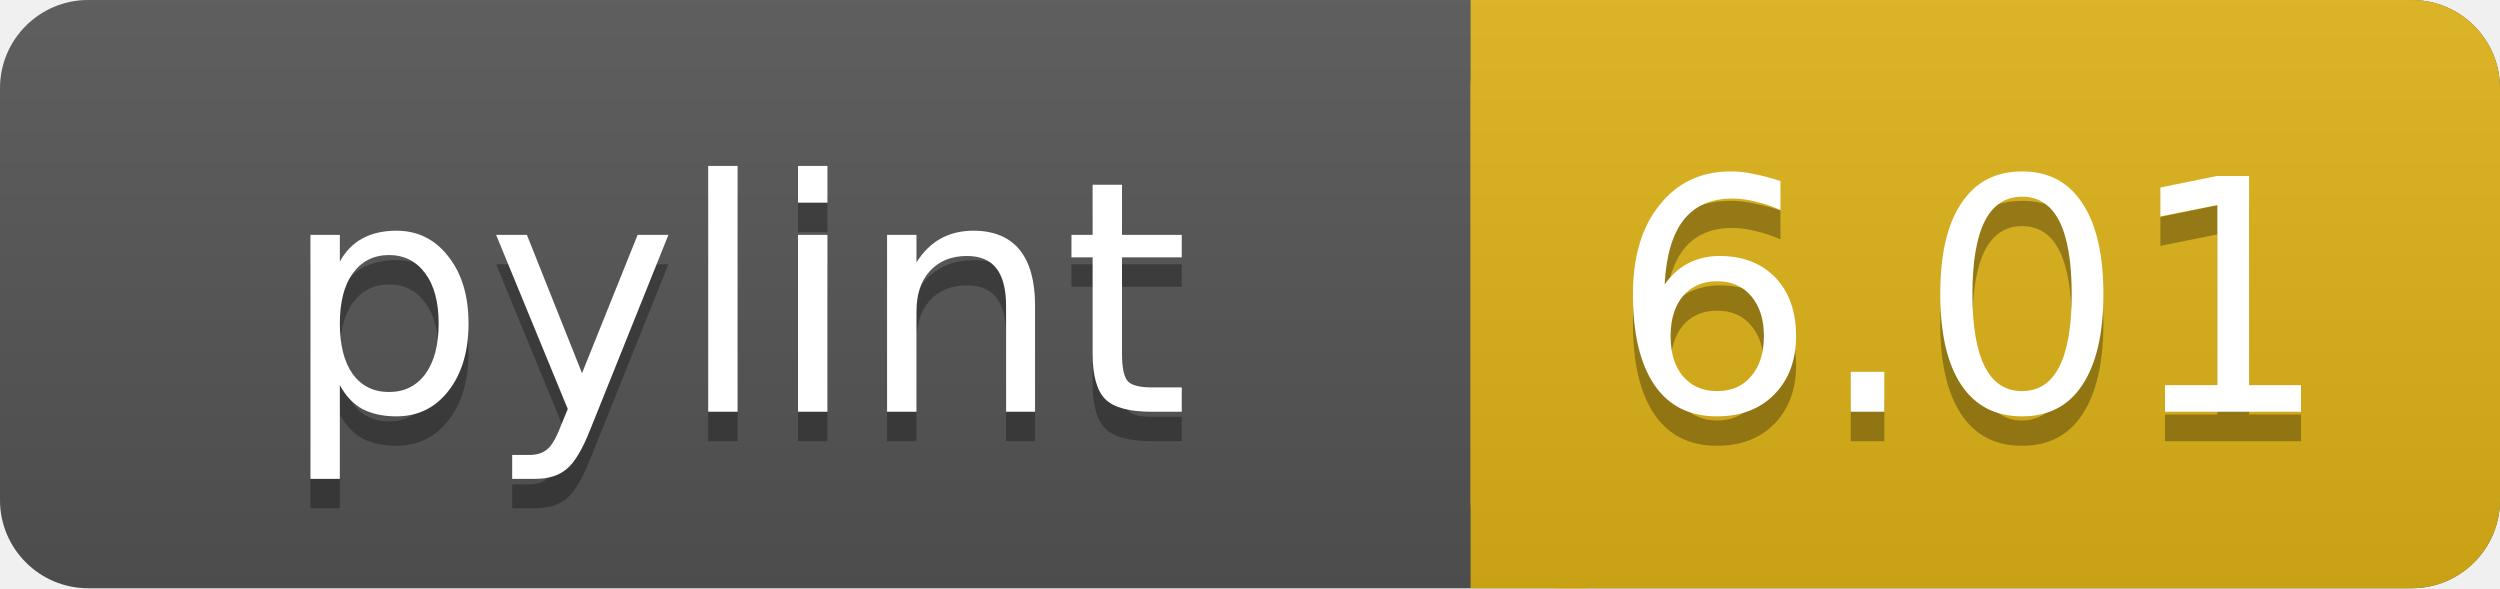
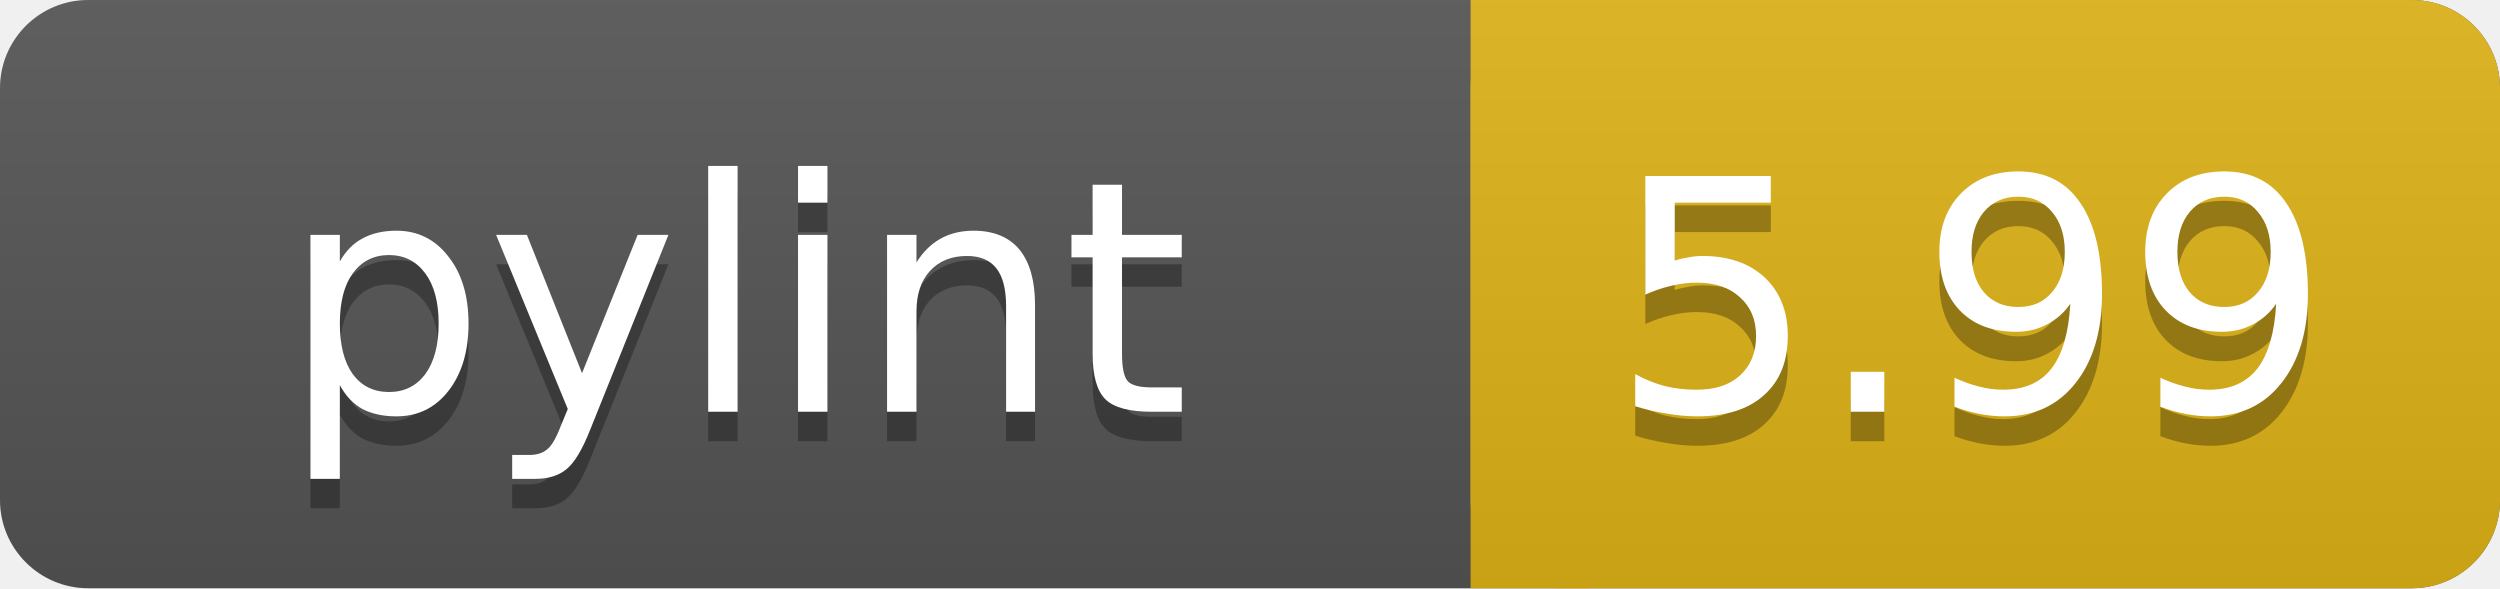
<svg xmlns="http://www.w3.org/2000/svg" width="85" height="20">
  <linearGradient id="a" x2="0" y2="100%">
    <stop offset="0" stop-color="#bbb" stop-opacity=".1" />
    <stop offset="1" stop-opacity=".1" />
  </linearGradient>
  <rect rx="3" width="85" height="20" fill="#555" />
  <rect rx="3" x="50" width="35" height="20" fill="#dfb317" />
  <path fill="#dfb317" d="M50 0h4v20h-4z" />
  <rect rx="3" width="85" height="20" fill="url(#a)" />
  <g fill="#fff" text-anchor="middle" font-family="DejaVu Sans,Verdana,Geneva,sans-serif" font-size="11">
    <text x="25" y="15" fill="#010101" fill-opacity=".3">pylint</text>
    <text x="25" y="14">pylint</text>
-     <text x="67" y="15" fill="#010101" fill-opacity=".3">6.01</text>
-     <text x="67" y="14">6.01</text>
+     <text x="67" y="15" fill="#010101" fill-opacity=".3">5.99</text>
+     <text x="67" y="14">5.99</text>
  </g>
</svg>
